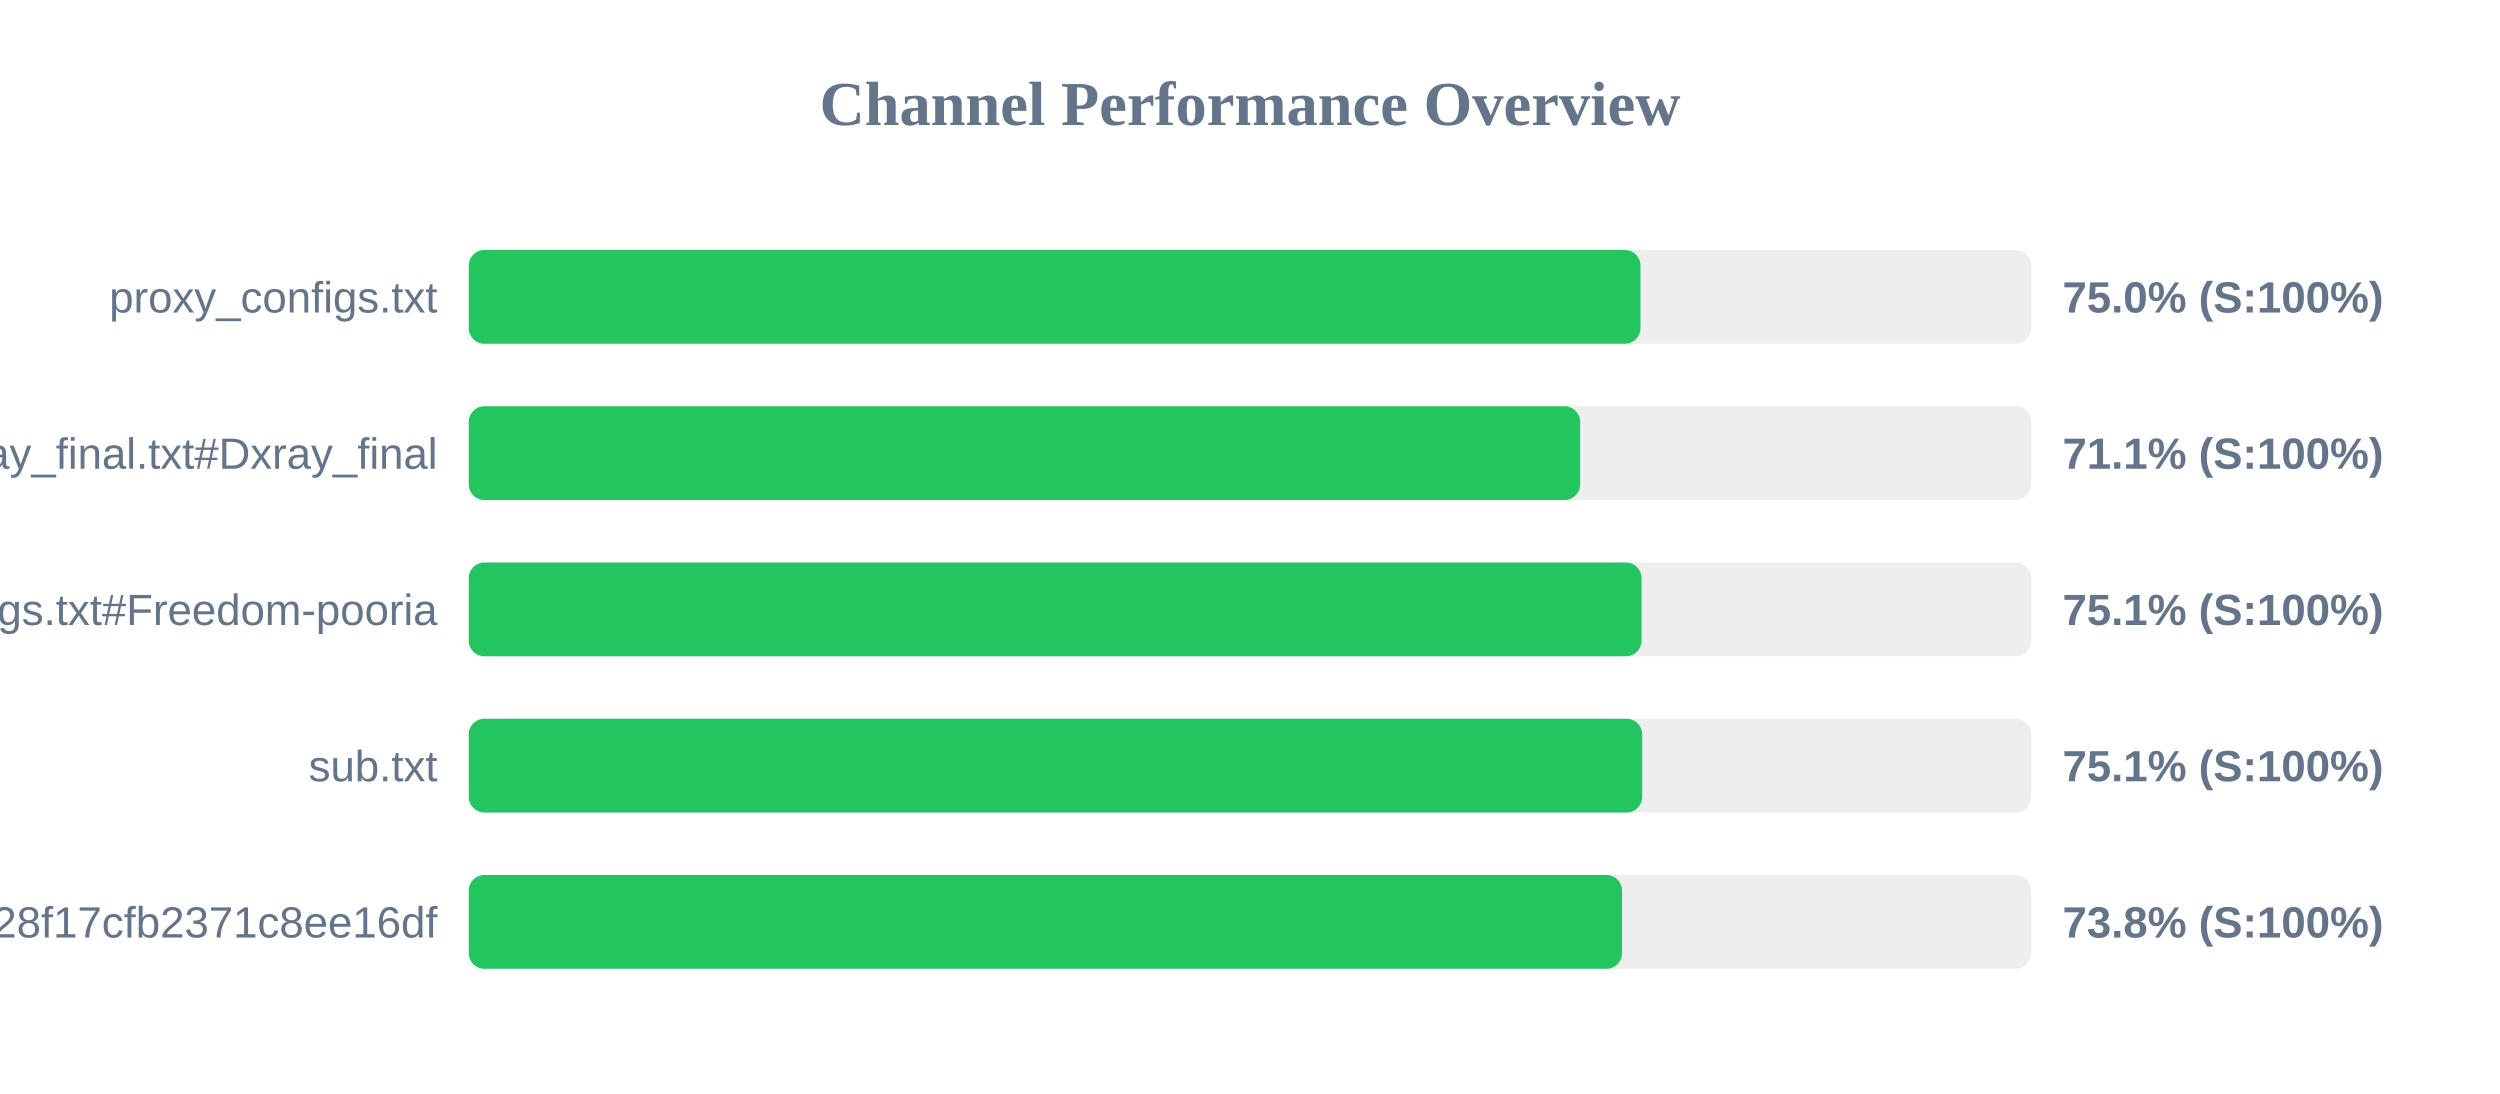
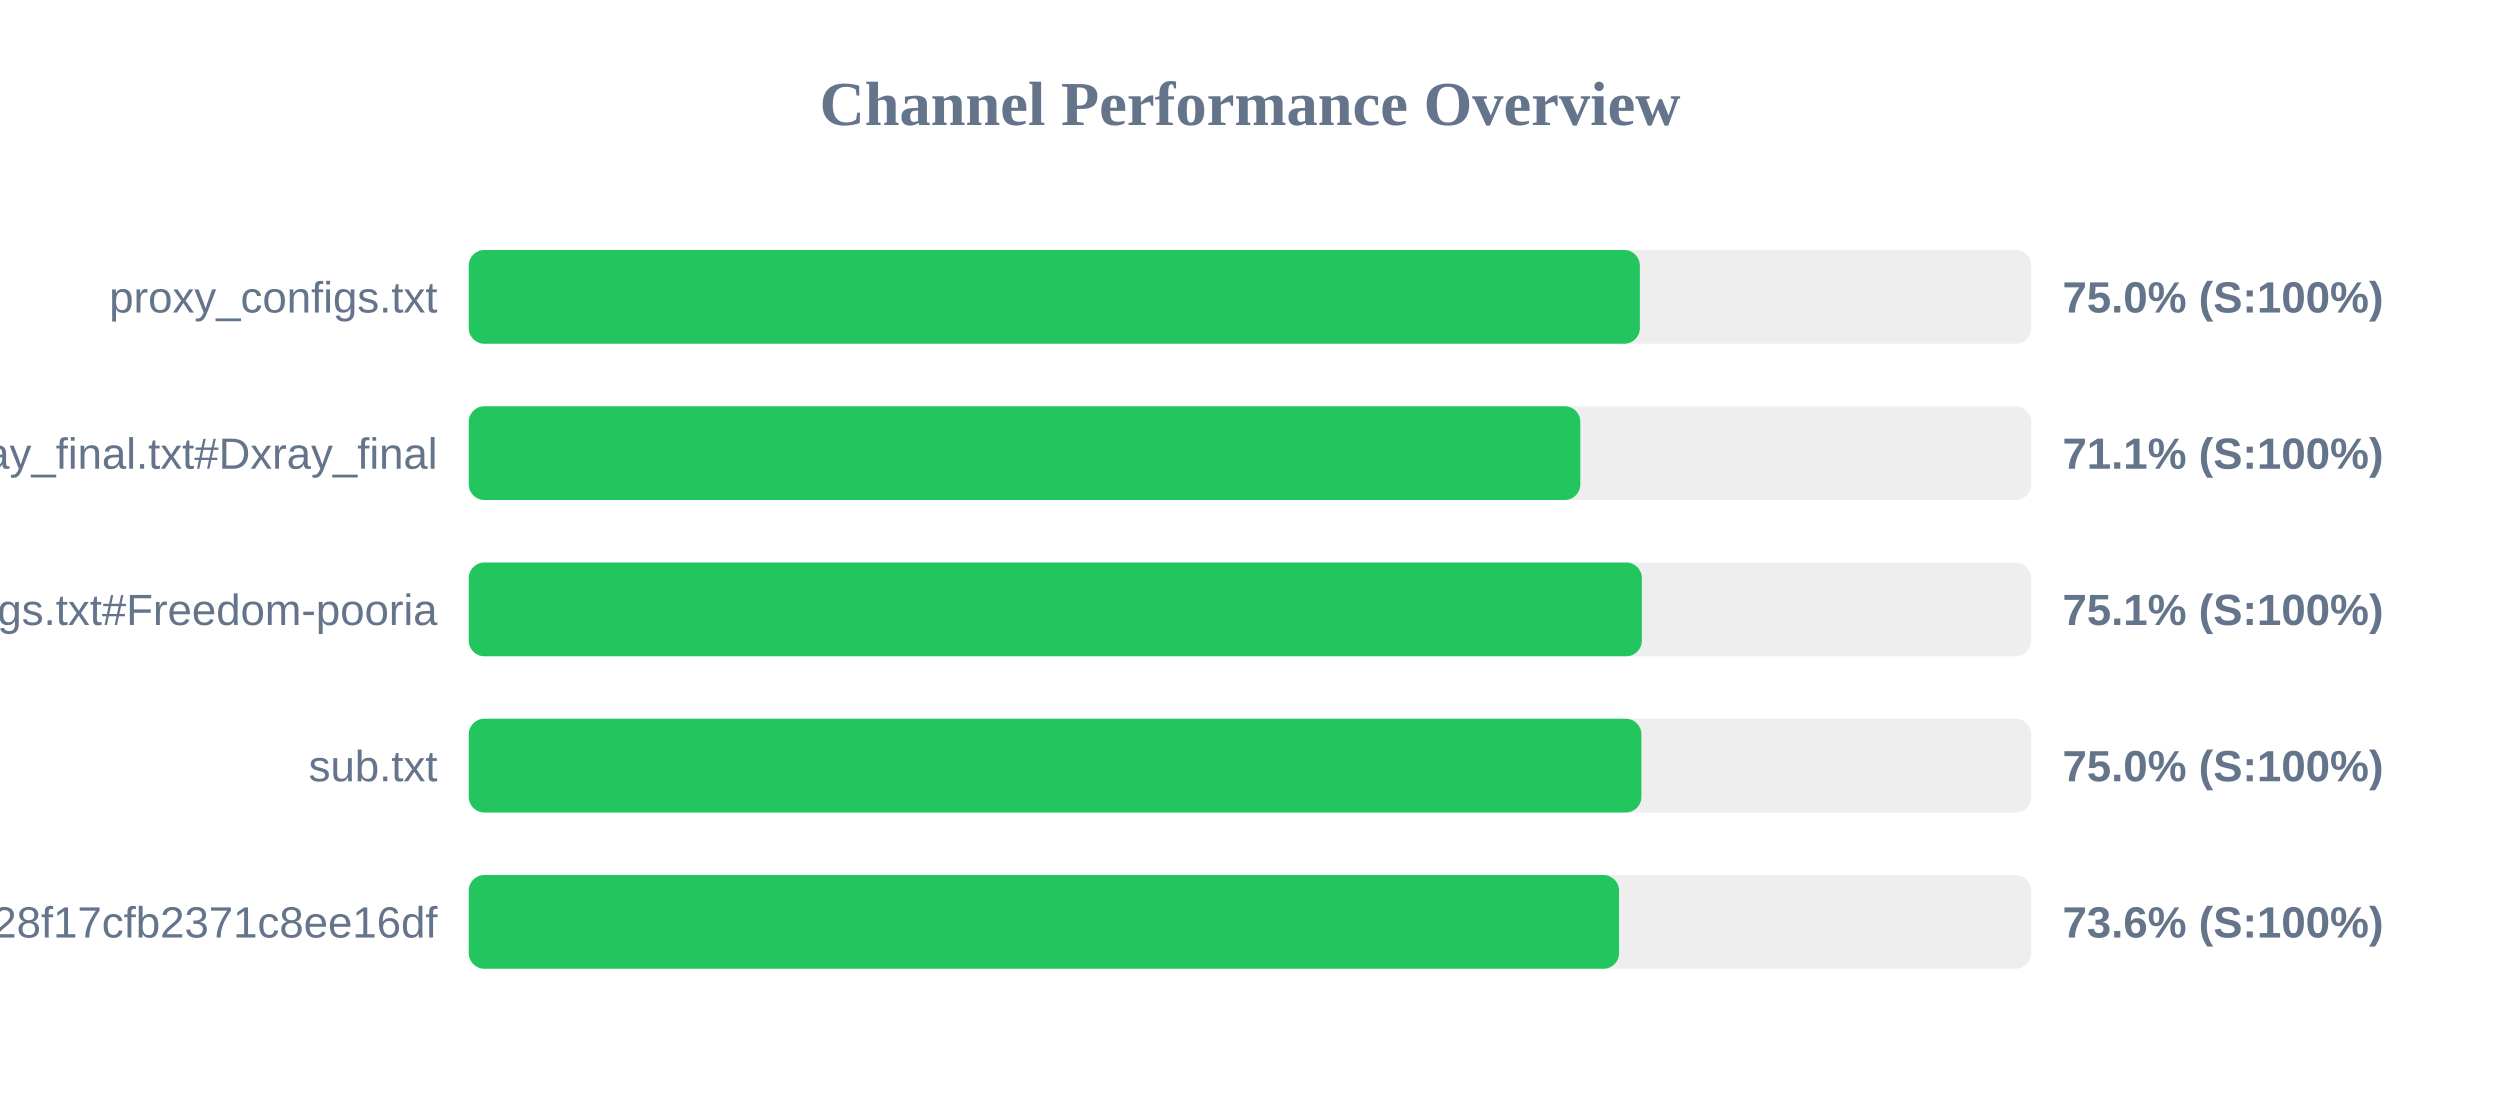
<svg xmlns="http://www.w3.org/2000/svg" width="800" height="350" version="1.1">
  <style>
        .row { font: 14px Arial; fill: #64748b; }
        .score { font: bold 14px Arial; fill: #64748b; }
    </style>
  <text x="400" y="40" text-anchor="middle" font-size="20px" font-weight="bold" fill="#64748b">Channel Performance Overview</text>
  <rect x="150" y="80" width="500" height="30" fill="#eee" rx="5" />
-   <rect x="150" y="80" width="374.95" height="30" fill="#22c55e" rx="5" />
+   <rect x="150" y="80" width="374.75" height="30" fill="#22c55e" rx="5" />
  <text x="140" y="100" text-anchor="end" class="row">proxy_configs.txt</text>
  <text x="660" y="100" text-anchor="start" class="score">75.0% (S:100%)</text>
  <rect x="150" y="130" width="500" height="30" fill="#eee" rx="5" />
-   <rect x="150" y="130" width="355.65" height="30" fill="#22c55e" rx="5" />
+   <rect x="150" y="130" width="355.7" height="30" fill="#22c55e" rx="5" />
  <text x="140" y="150" text-anchor="end" class="row">xray_final.txt#Dxray_final</text>
  <text x="660" y="150" text-anchor="start" class="score">71.1% (S:100%)</text>
  <rect x="150" y="180" width="500" height="30" fill="#eee" rx="5" />
-   <rect x="150" y="180" width="375.3" height="30" fill="#22c55e" rx="5" />
+   <rect x="150" y="180" width="375.4" height="30" fill="#22c55e" rx="5" />
  <text x="140" y="200" text-anchor="end" class="row">v2ray_configs.txt#Freedom-pooria</text>
  <text x="660" y="200" text-anchor="start" class="score">75.1% (S:100%)</text>
  <rect x="150" y="230" width="500" height="30" fill="#eee" rx="5" />
-   <rect x="150" y="230" width="375.5" height="30" fill="#22c55e" rx="5" />
+   <rect x="150" y="230" width="375.25" height="30" fill="#22c55e" rx="5" />
  <text x="140" y="250" text-anchor="end" class="row">sub.txt</text>
-   <text x="660" y="250" text-anchor="start" class="score">75.1% (S:100%)</text>
+   <text x="660" y="250" text-anchor="start" class="score">75.0% (S:100%)</text>
  <rect x="150" y="280" width="500" height="30" fill="#eee" rx="5" />
-   <rect x="150" y="280" width="369.05" height="30" fill="#22c55e" rx="5" />
+   <rect x="150" y="280" width="368.1" height="30" fill="#22c55e" rx="5" />
  <text x="140" y="300" text-anchor="end" class="row">?token=fedfed7b41b828f17cfb2371c8ee16df</text>
-   <text x="660" y="300" text-anchor="start" class="score">73.8% (S:100%)</text>
+   <text x="660" y="300" text-anchor="start" class="score">73.6% (S:100%)</text>
</svg>
